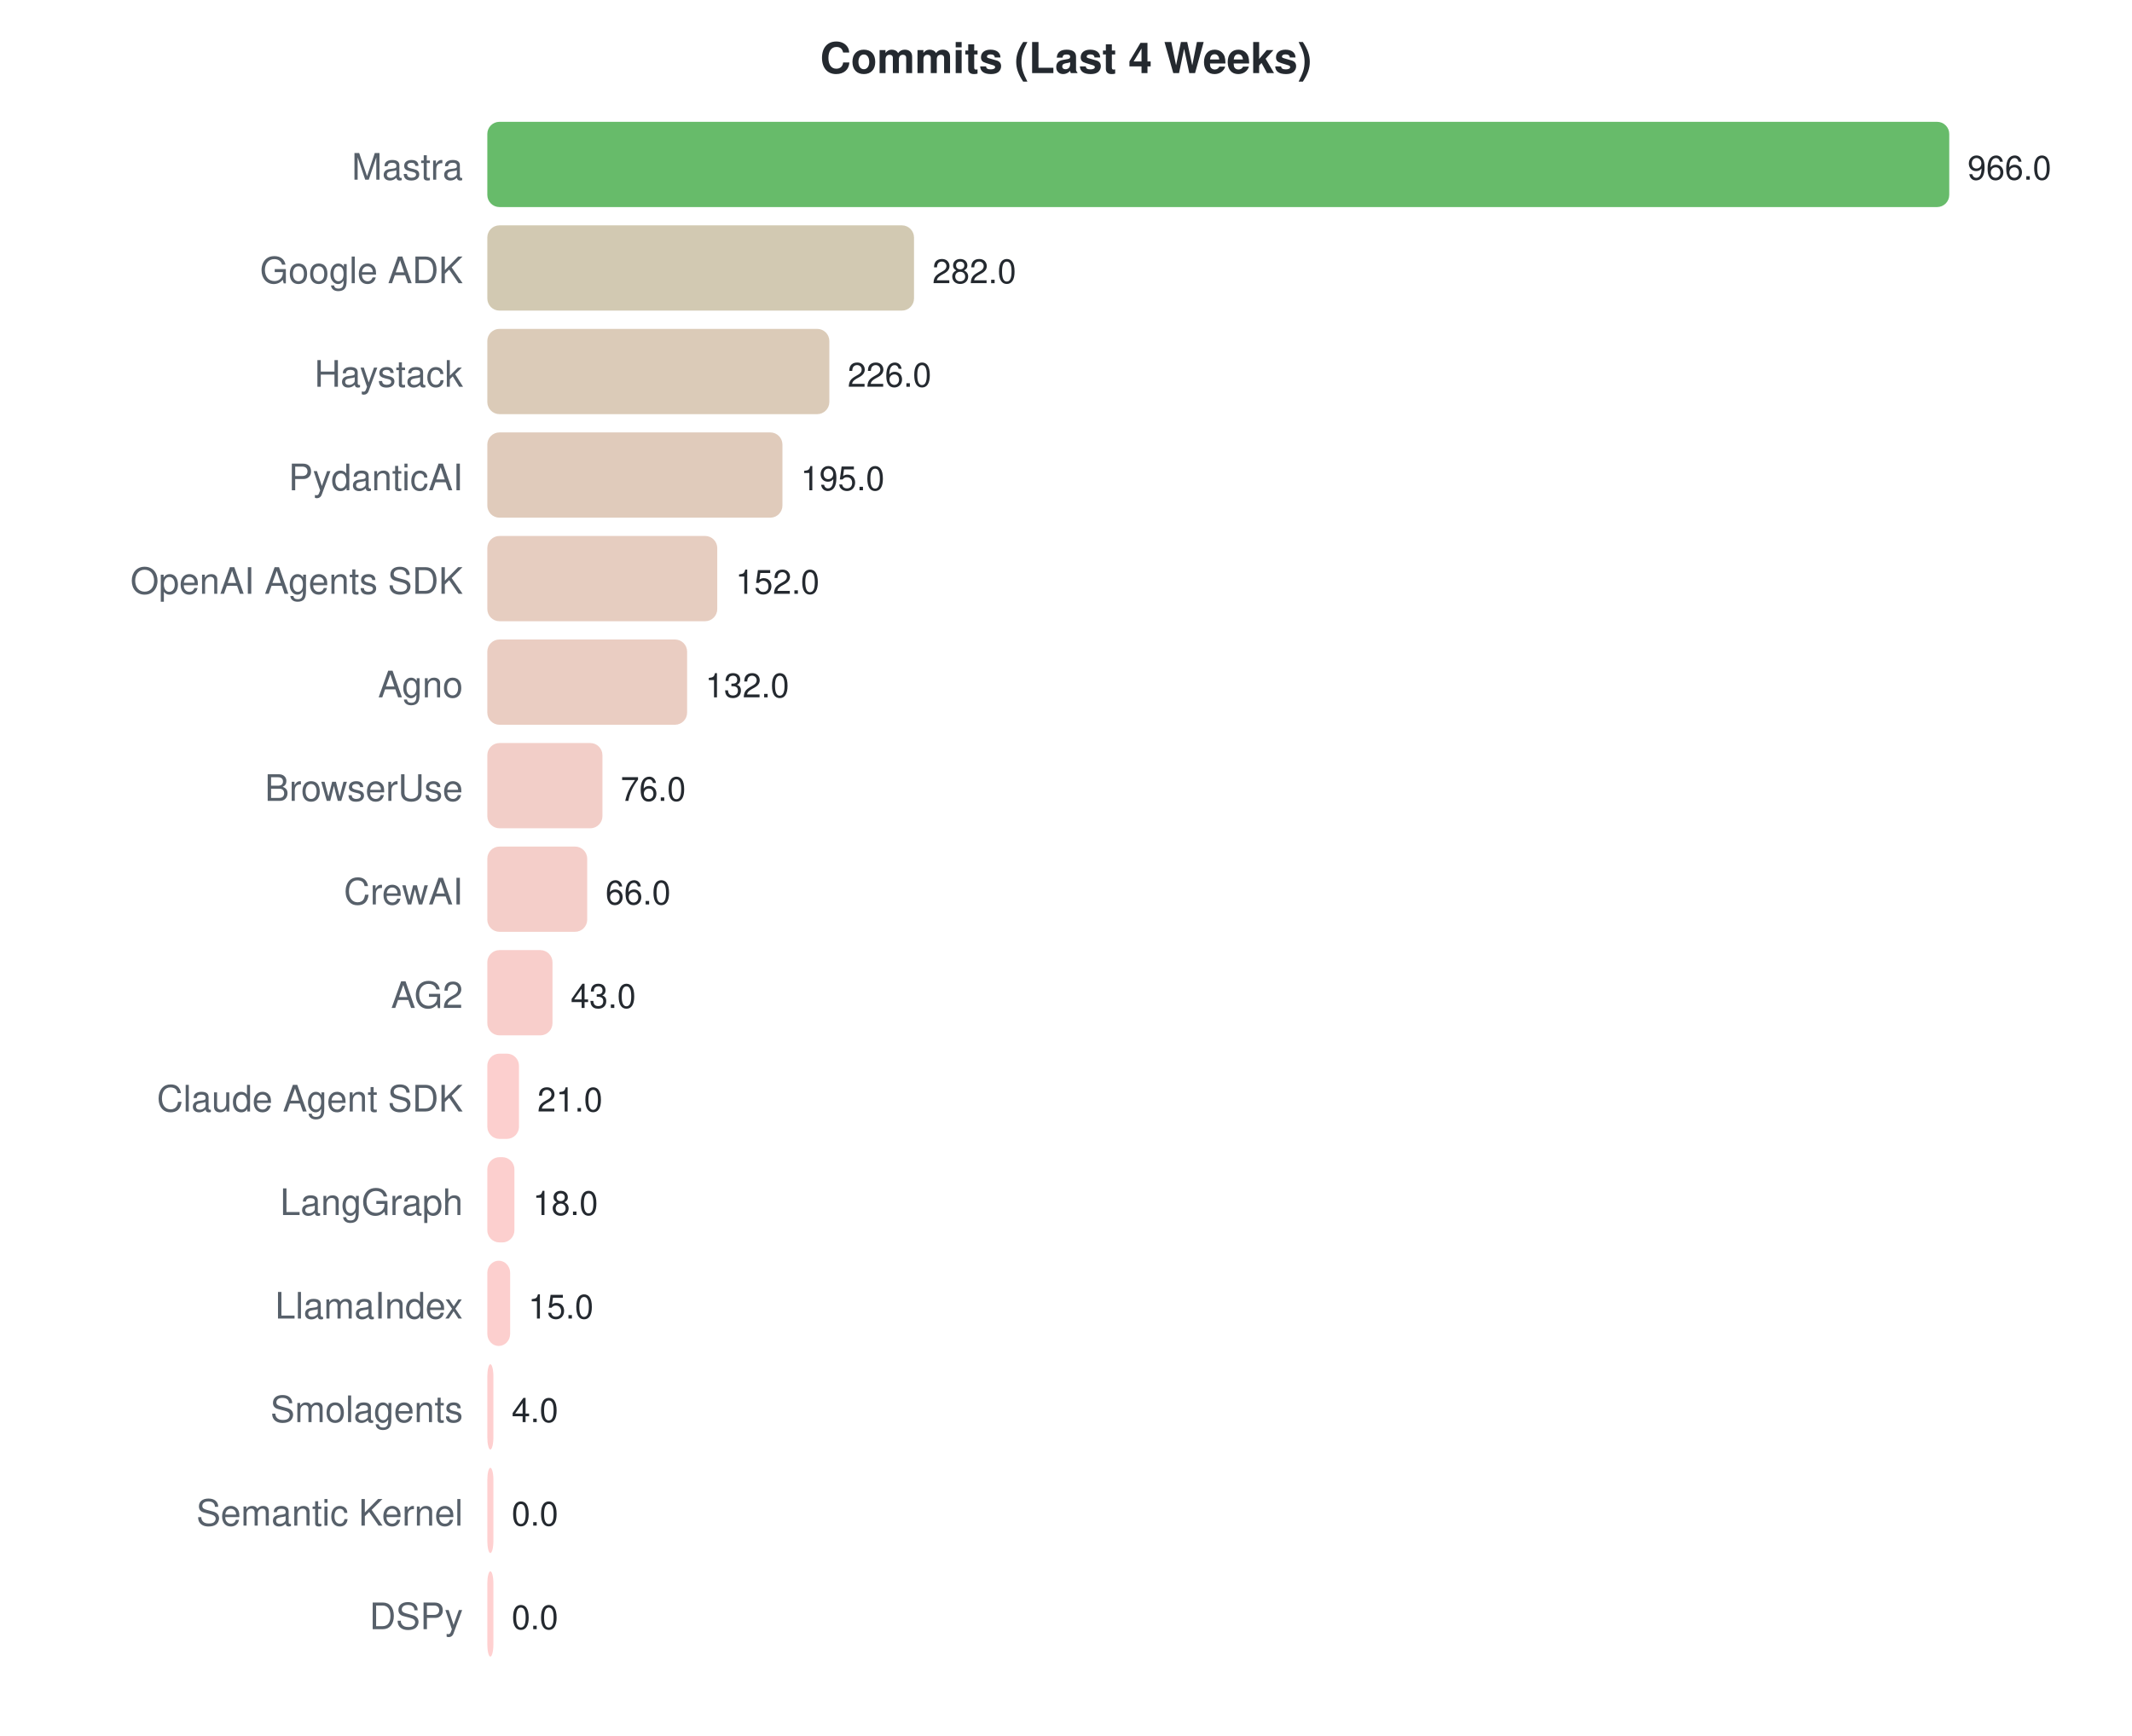
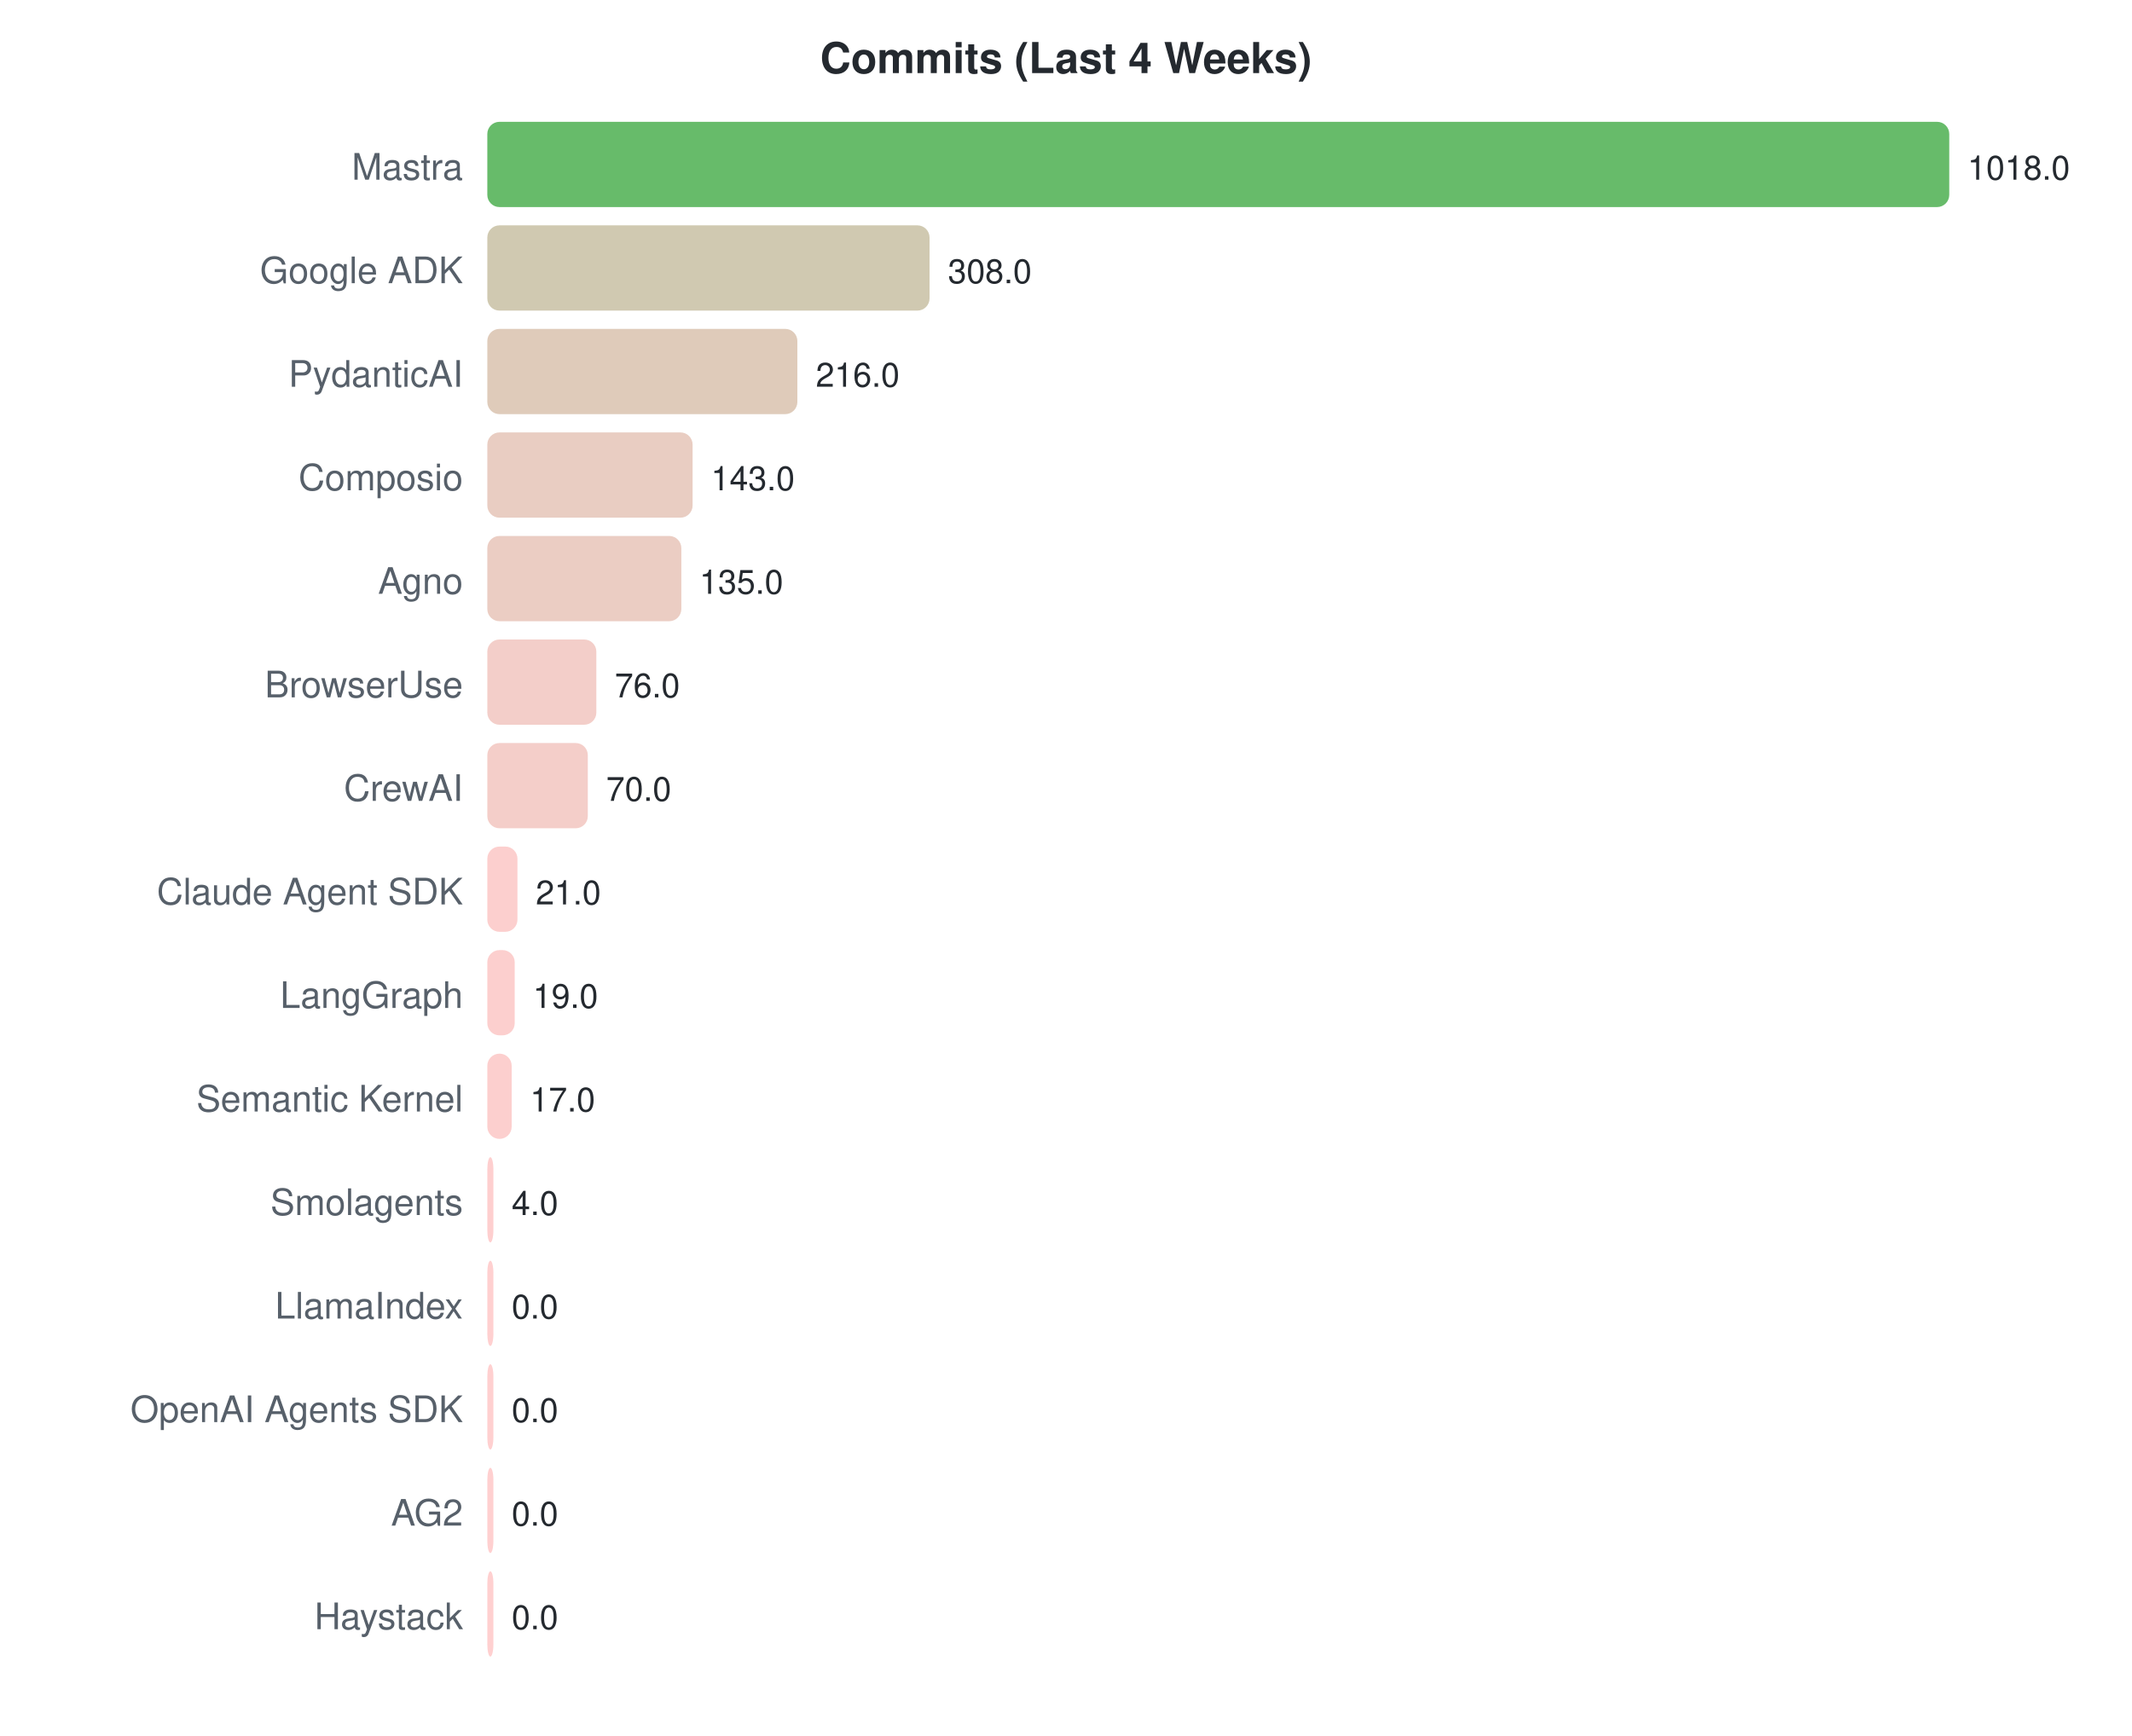
<svg xmlns="http://www.w3.org/2000/svg" width="700" height="570">
  <style>text { font-family: -apple-system, BlinkMacSystemFont, "Segoe UI", Helvetica, Arial, sans-serif; }</style>
  <text x="350" y="24" text-anchor="middle" font-size="14" font-weight="bold" fill="#24292f">Commits (Last 4 Weeks)</text>
  <text x="152" y="59" text-anchor="end" font-size="12" fill="#57606a">Mastra</text>
  <rect x="160" y="40" width="480.0" height="28" rx="4" fill="#4caf50" opacity="0.85" />
-   <text x="646.0" y="59" font-size="11" fill="#24292f">966.0</text>
+   <text x="646.0" y="59" font-size="11" fill="#24292f">1018.0</text>
  <text x="152" y="93" text-anchor="end" font-size="12" fill="#57606a">Google ADK</text>
-   <rect x="160" y="74" width="140.1" height="28" rx="4" fill="#cac0a4" opacity="0.85" />
-   <text x="306.124" y="93" font-size="11" fill="#24292f">282.0</text>
-   <text x="152" y="127" text-anchor="end" font-size="12" fill="#57606a">Haystack</text>
-   <rect x="160" y="108" width="112.3" height="28" rx="4" fill="#d5c2ab" opacity="0.85" />
-   <text x="278.298" y="127" font-size="11" fill="#24292f">226.0</text>
-   <text x="152" y="161" text-anchor="end" font-size="12" fill="#57606a">PydanticAI</text>
-   <rect x="160" y="142" width="96.9" height="28" rx="4" fill="#dac2af" opacity="0.85" />
-   <text x="262.894" y="161" font-size="11" fill="#24292f">195.0</text>
-   <text x="152" y="195" text-anchor="end" font-size="12" fill="#57606a">OpenAI Agents SDK</text>
-   <rect x="160" y="176" width="75.5" height="28" rx="4" fill="#e2c4b5" opacity="0.85" />
-   <text x="241.528" y="195" font-size="11" fill="#24292f">152.0</text>
-   <text x="152" y="229" text-anchor="end" font-size="12" fill="#57606a">Agno</text>
-   <rect x="160" y="210" width="65.6" height="28" rx="4" fill="#e6c4b7" opacity="0.85" />
-   <text x="231.59" y="229" font-size="11" fill="#24292f">132.0</text>
-   <text x="152" y="263" text-anchor="end" font-size="12" fill="#57606a">BrowserUse</text>
-   <rect x="160" y="244" width="37.8" height="28" rx="4" fill="#f0c6be" opacity="0.85" />
-   <text x="203.764" y="263" font-size="11" fill="#24292f">76.0</text>
-   <text x="152" y="297" text-anchor="end" font-size="12" fill="#57606a">CrewAI</text>
-   <rect x="160" y="278" width="32.8" height="28" rx="4" fill="#f2c6bf" opacity="0.85" />
-   <text x="198.795" y="297" font-size="11" fill="#24292f">66.0</text>
-   <text x="152" y="331" text-anchor="end" font-size="12" fill="#57606a">AG2</text>
-   <rect x="160" y="312" width="21.4" height="28" rx="4" fill="#f7c6c2" opacity="0.85" />
-   <text x="187.366" y="331" font-size="11" fill="#24292f">43.0</text>
-   <text x="152" y="365" text-anchor="end" font-size="12" fill="#57606a">Claude Agent SDK</text>
-   <rect x="160" y="346" width="10.4" height="28" rx="4" fill="#fbc7c5" opacity="0.85" />
-   <text x="176.435" y="365" font-size="11" fill="#24292f">21.0</text>
-   <text x="152" y="399" text-anchor="end" font-size="12" fill="#57606a">LangGraph</text>
-   <rect x="160" y="380" width="8.9" height="28" rx="4" fill="#fbc7c5" opacity="0.85" />
-   <text x="174.944" y="399" font-size="11" fill="#24292f">18.0</text>
+   <rect x="160" y="74" width="145.2" height="28" rx="4" fill="#c8c0a3" opacity="0.85" />
+   <text x="311.226" y="93" font-size="11" fill="#24292f">308.0</text>
+   <text x="152" y="127" text-anchor="end" font-size="12" fill="#57606a">PydanticAI</text>
+   <rect x="160" y="108" width="101.8" height="28" rx="4" fill="#d9c2ae" opacity="0.85" />
+   <text x="267.847" y="127" font-size="11" fill="#24292f">216.0</text>
+   <text x="152" y="161" text-anchor="end" font-size="12" fill="#57606a">Composio</text>
+   <rect x="160" y="142" width="67.4" height="28" rx="4" fill="#e5c4b7" opacity="0.85" />
+   <text x="233.426" y="161" font-size="11" fill="#24292f">143.0</text>
+   <text x="152" y="195" text-anchor="end" font-size="12" fill="#57606a">Agno</text>
+   <rect x="160" y="176" width="63.7" height="28" rx="4" fill="#e7c4b8" opacity="0.85" />
+   <text x="229.654" y="195" font-size="11" fill="#24292f">135.0</text>
+   <text x="152" y="229" text-anchor="end" font-size="12" fill="#57606a">BrowserUse</text>
+   <rect x="160" y="210" width="35.8" height="28" rx="4" fill="#f1c6bf" opacity="0.85" />
+   <text x="201.835" y="229" font-size="11" fill="#24292f">76.0</text>
+   <text x="152" y="263" text-anchor="end" font-size="12" fill="#57606a">CrewAI</text>
+   <rect x="160" y="244" width="33.0" height="28" rx="4" fill="#f2c6bf" opacity="0.85" />
+   <text x="199.006" y="263" font-size="11" fill="#24292f">70.0</text>
+   <text x="152" y="297" text-anchor="end" font-size="12" fill="#57606a">Claude Agent SDK</text>
+   <rect x="160" y="278" width="9.9" height="28" rx="4" fill="#fbc7c5" opacity="0.85" />
+   <text x="175.902" y="297" font-size="11" fill="#24292f">21.0</text>
+   <text x="152" y="331" text-anchor="end" font-size="12" fill="#57606a">LangGraph</text>
+   <rect x="160" y="312" width="9.0" height="28" rx="4" fill="#fbc7c5" opacity="0.85" />
+   <text x="174.959" y="331" font-size="11" fill="#24292f">19.0</text>
+   <text x="152" y="365" text-anchor="end" font-size="12" fill="#57606a">Semantic Kernel</text>
+   <rect x="160" y="346" width="8.0" height="28" rx="4" fill="#fcc7c5" opacity="0.85" />
+   <text x="174.016" y="365" font-size="11" fill="#24292f">17.0</text>
+   <text x="152" y="399" text-anchor="end" font-size="12" fill="#57606a">Smolagents</text>
+   <rect x="160" y="380" width="2.0" height="28" rx="4" fill="#fec7c7" opacity="0.85" />
+   <text x="168" y="399" font-size="11" fill="#24292f">4.0</text>
  <text x="152" y="433" text-anchor="end" font-size="12" fill="#57606a">LlamaIndex</text>
-   <rect x="160" y="414" width="7.5" height="28" rx="4" fill="#fcc7c6" opacity="0.85" />
-   <text x="173.453" y="433" font-size="11" fill="#24292f">15.0</text>
-   <text x="152" y="467" text-anchor="end" font-size="12" fill="#57606a">Smolagents</text>
-   <rect x="160" y="448" width="2.0" height="28" rx="4" fill="#fec7c7" opacity="0.85" />
-   <text x="168" y="467" font-size="11" fill="#24292f">4.0</text>
-   <text x="152" y="501" text-anchor="end" font-size="12" fill="#57606a">Semantic Kernel</text>
+   <rect x="160" y="414" width="2.0" height="28" rx="4" fill="#ffc8c8" opacity="0.85" />
+   <text x="168" y="433" font-size="11" fill="#24292f">0.0</text>
+   <text x="152" y="467" text-anchor="end" font-size="12" fill="#57606a">OpenAI Agents SDK</text>
+   <rect x="160" y="448" width="2.0" height="28" rx="4" fill="#ffc8c8" opacity="0.85" />
+   <text x="168" y="467" font-size="11" fill="#24292f">0.0</text>
+   <text x="152" y="501" text-anchor="end" font-size="12" fill="#57606a">AG2</text>
  <rect x="160" y="482" width="2.0" height="28" rx="4" fill="#ffc8c8" opacity="0.85" />
  <text x="168" y="501" font-size="11" fill="#24292f">0.0</text>
-   <text x="152" y="535" text-anchor="end" font-size="12" fill="#57606a">DSPy</text>
+   <text x="152" y="535" text-anchor="end" font-size="12" fill="#57606a">Haystack</text>
  <rect x="160" y="516" width="2.0" height="28" rx="4" fill="#ffc8c8" opacity="0.85" />
  <text x="168" y="535" font-size="11" fill="#24292f">0.0</text>
</svg>
